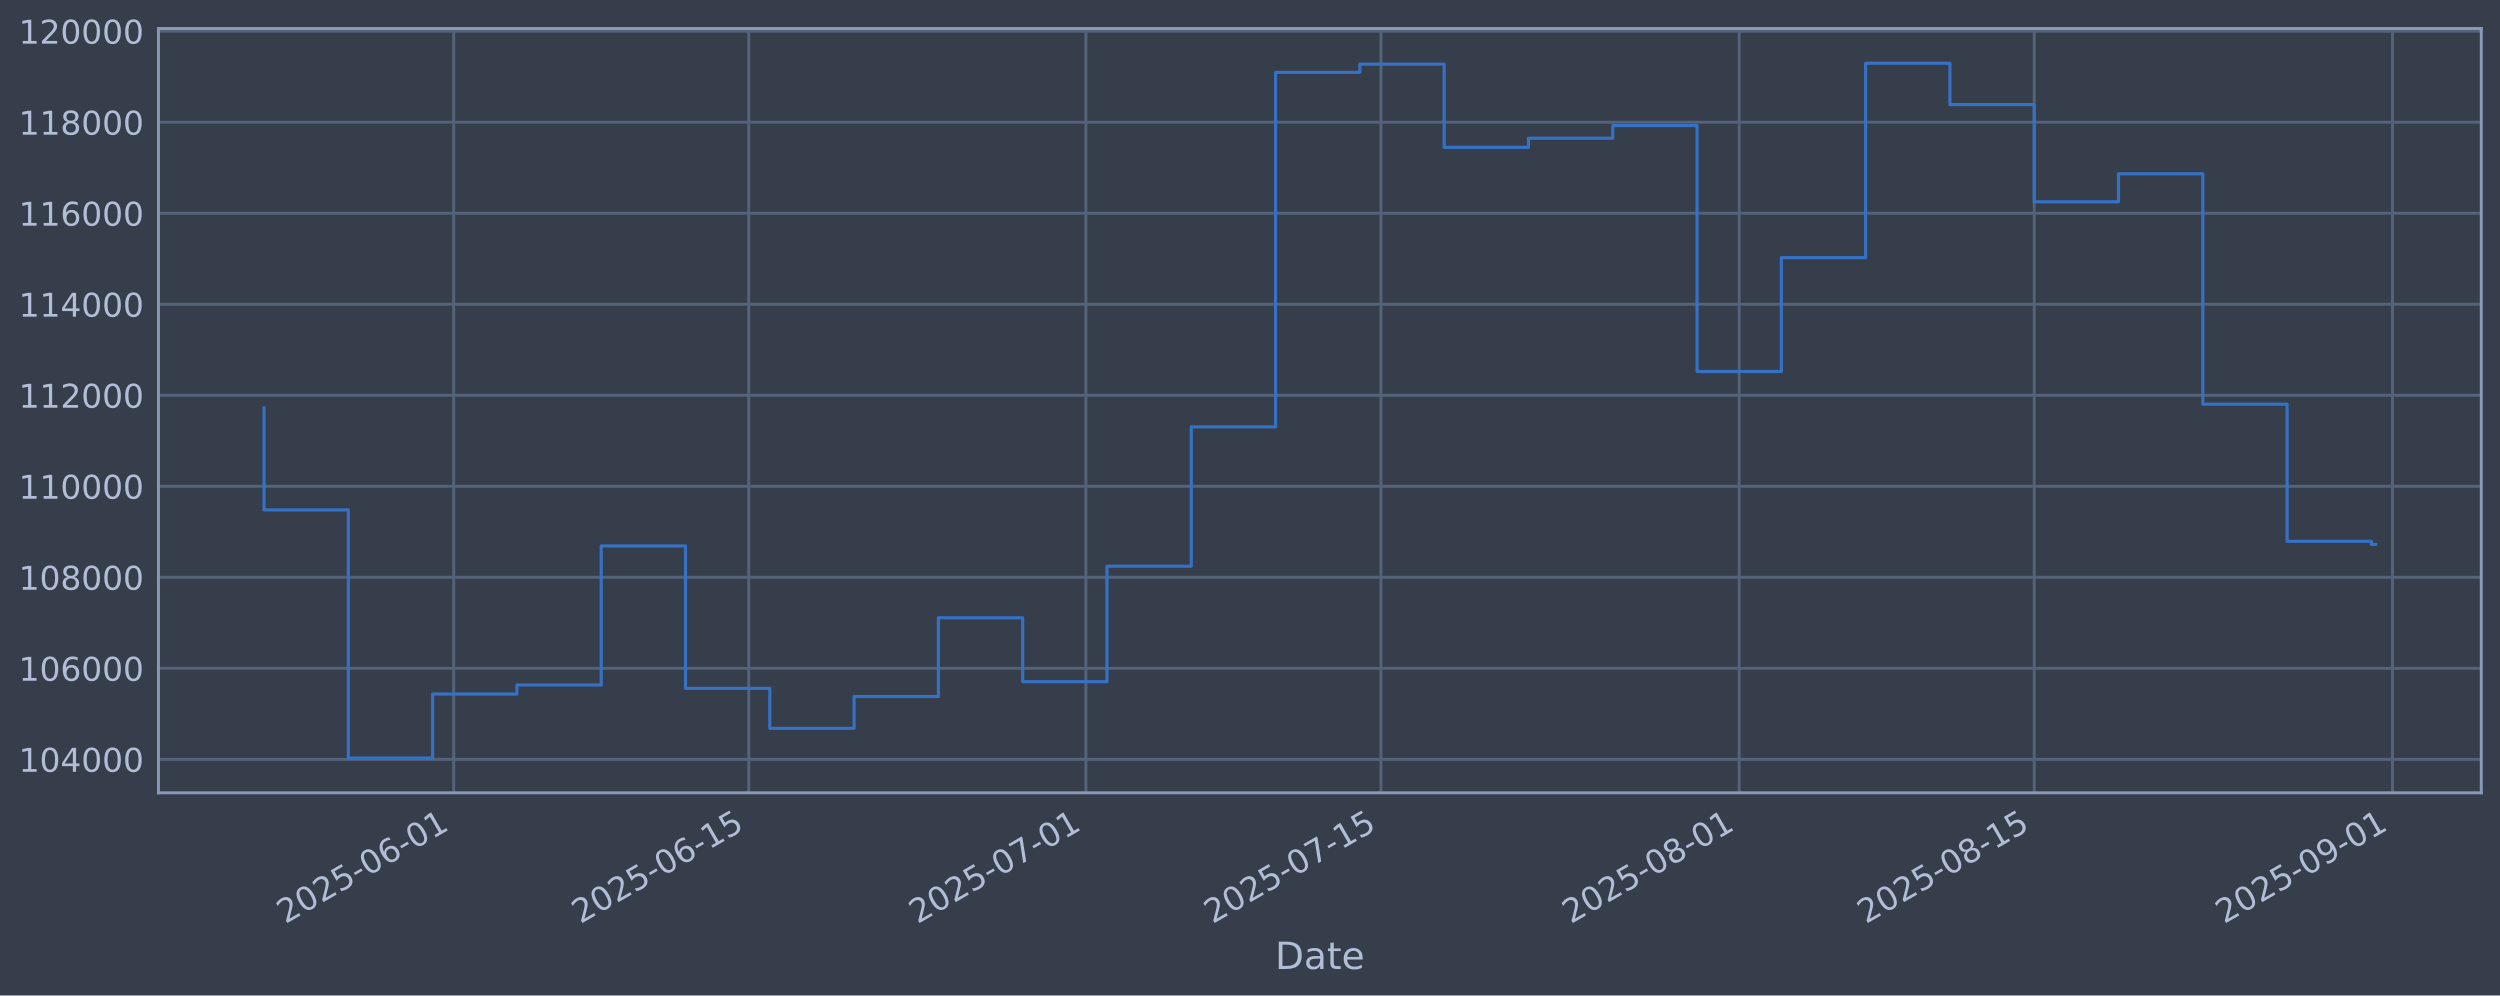
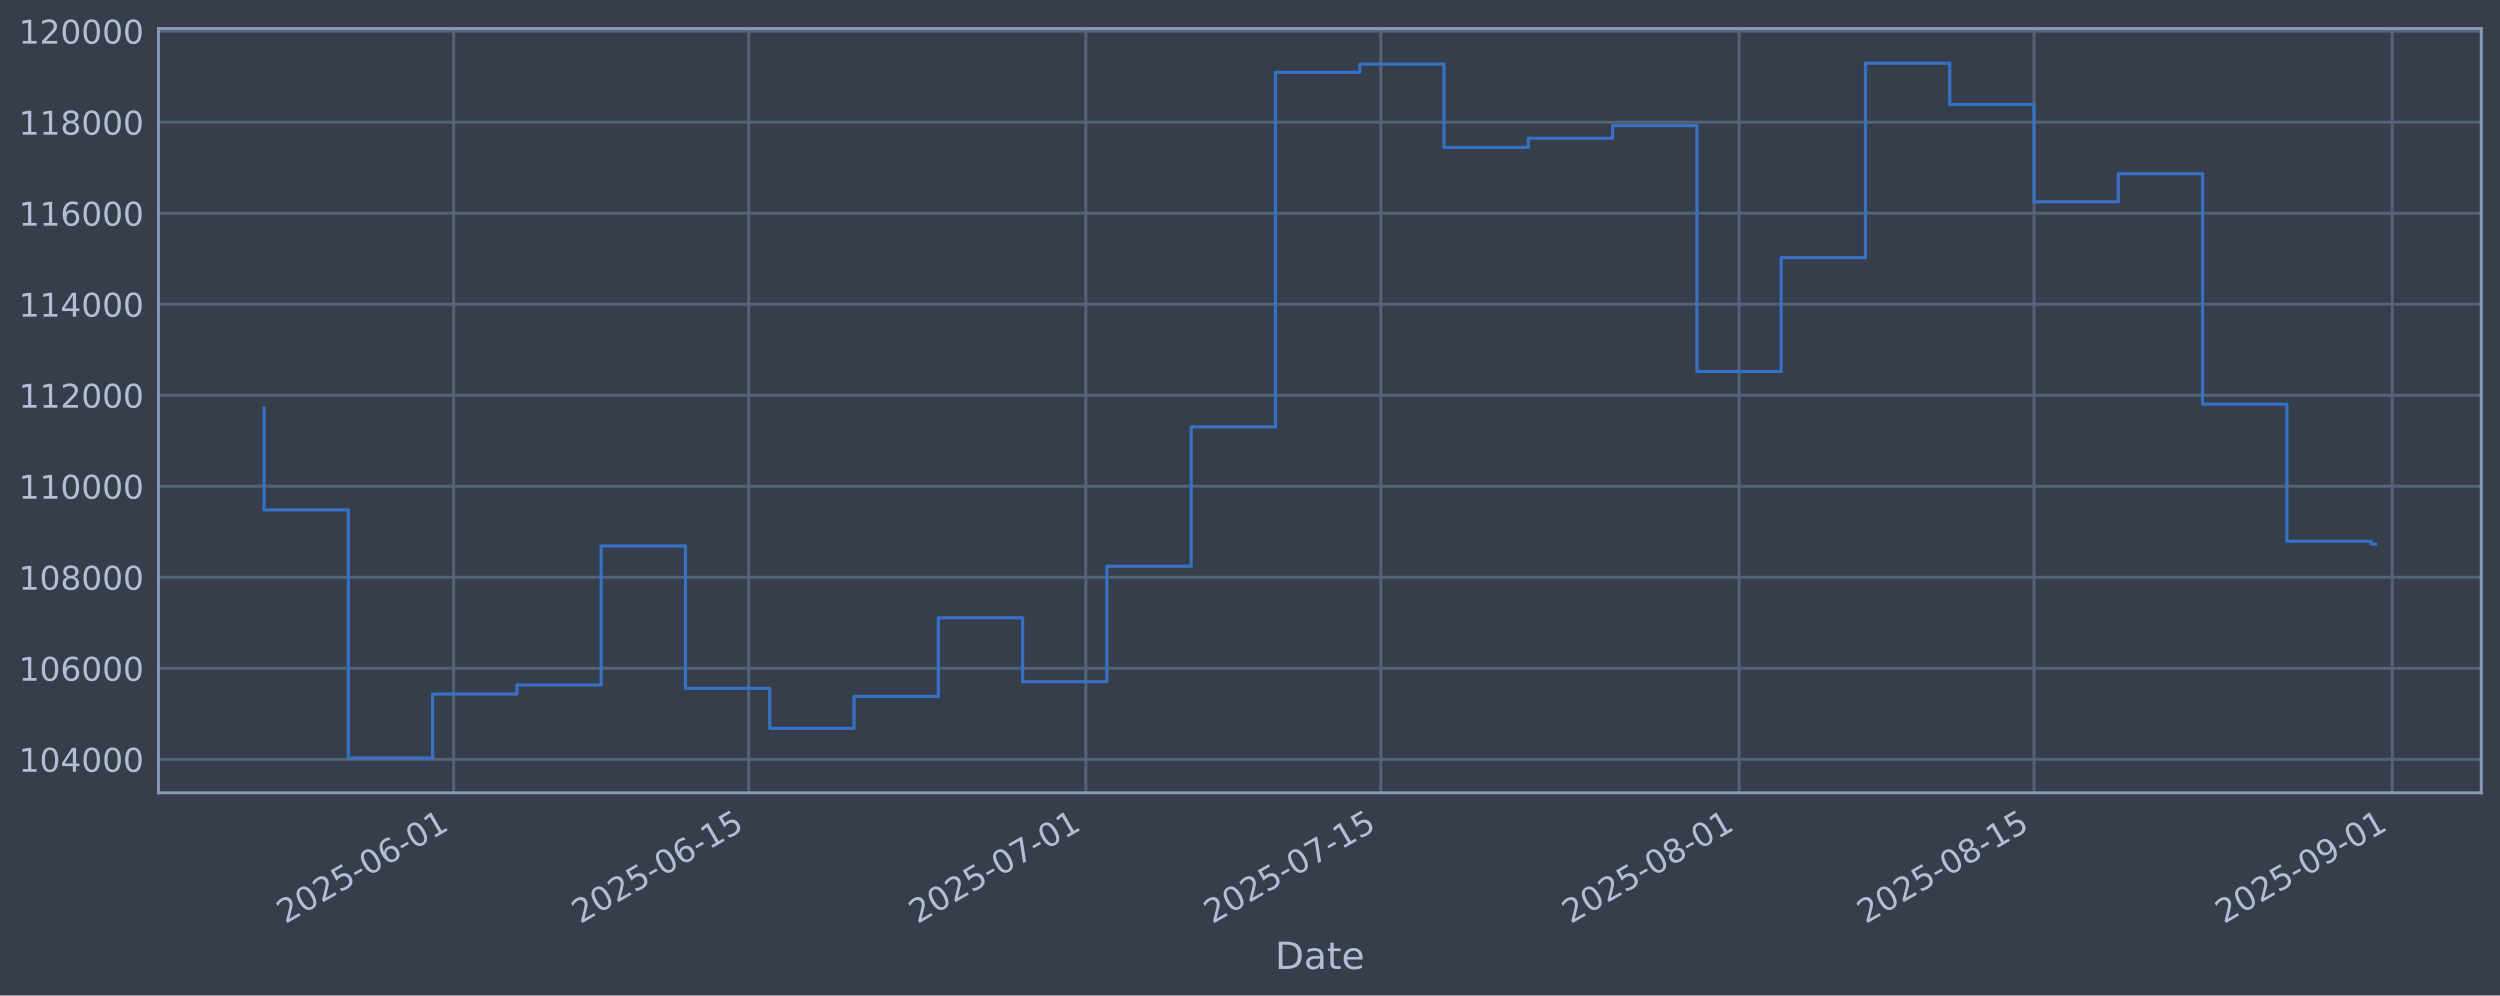
<svg xmlns="http://www.w3.org/2000/svg" xmlns:xlink="http://www.w3.org/1999/xlink" width="960.9pt" height="382.628pt" viewBox="0 0 960.9 382.628" version="1.1">
  <defs>
    <style type="text/css">*{stroke-linejoin: round; stroke-linecap: butt}</style>
  </defs>
  <g id="figure_1">
    <g id="patch_1">
      <path d="M 0 382.628  L 960.9 382.628  L 960.9 0  L 0 0  z " style="fill: #373e4b" />
    </g>
    <g id="axes_1">
      <g id="patch_2">
        <path d="M 60.901 304.718  L 953.701 304.718  L 953.701 10.958  L 60.901 10.958  z " style="fill: #373e4b" />
      </g>
      <g id="matplotlib.axis_1">
        <g id="xtick_1">
          <g id="line2d_1">
-             <path d="M 174.381 304.718  L 174.381 10.958  " clip-path="url(#p0572d93331)" style="fill: none; stroke: #546379; stroke-width: 1.12; stroke-linecap: square" />
+             <path d="M 174.374 304.718  L 174.374 10.958  " clip-path="url(#pe55b29e0d3)" style="fill: none; stroke: #546379; stroke-width: 1.12; stroke-linecap: square" />
          </g>
          <g id="line2d_2" />
          <g id="text_1">
-             <g style="fill: #b1bed6" transform="translate(109.6556 355.2226) rotate(-30) scale(0.126 -0.126)">
+             <g style="fill: #b1bed6" transform="translate(109.648 355.2226) rotate(-30) scale(0.126 -0.126)">
              <defs>
                <path id="DejaVuSans-32" d="M 1228 531  L 3431 531  L 3431 0  L 469 0  L 469 531  Q 828 903 1448 1529  Q 2069 2156 2228 2338  Q 2531 2678 2651 2914  Q 2772 3150 2772 3378  Q 2772 3750 2511 3984  Q 2250 4219 1831 4219  Q 1534 4219 1204 4116  Q 875 4013 500 3803  L 500 4441  Q 881 4594 1212 4672  Q 1544 4750 1819 4750  Q 2544 4750 2975 4387  Q 3406 4025 3406 3419  Q 3406 3131 3298 2873  Q 3191 2616 2906 2266  Q 2828 2175 2409 1742  Q 1991 1309 1228 531  z " transform="scale(0.015625)" />
                <path id="DejaVuSans-30" d="M 2034 4250  Q 1547 4250 1301 3770  Q 1056 3291 1056 2328  Q 1056 1369 1301 889  Q 1547 409 2034 409  Q 2525 409 2770 889  Q 3016 1369 3016 2328  Q 3016 3291 2770 3770  Q 2525 4250 2034 4250  z M 2034 4750  Q 2819 4750 3233 4129  Q 3647 3509 3647 2328  Q 3647 1150 3233 529  Q 2819 -91 2034 -91  Q 1250 -91 836 529  Q 422 1150 422 2328  Q 422 3509 836 4129  Q 1250 4750 2034 4750  z " transform="scale(0.015625)" />
                <path id="DejaVuSans-35" d="M 691 4666  L 3169 4666  L 3169 4134  L 1269 4134  L 1269 2991  Q 1406 3038 1543 3061  Q 1681 3084 1819 3084  Q 2600 3084 3056 2656  Q 3513 2228 3513 1497  Q 3513 744 3044 326  Q 2575 -91 1722 -91  Q 1428 -91 1123 -41  Q 819 9 494 109  L 494 744  Q 775 591 1075 516  Q 1375 441 1709 441  Q 2250 441 2565 725  Q 2881 1009 2881 1497  Q 2881 1984 2565 2268  Q 2250 2553 1709 2553  Q 1456 2553 1204 2497  Q 953 2441 691 2322  L 691 4666  z " transform="scale(0.015625)" />
                <path id="DejaVuSans-2d" d="M 313 2009  L 1997 2009  L 1997 1497  L 313 1497  L 313 2009  z " transform="scale(0.015625)" />
                <path id="DejaVuSans-36" d="M 2113 2584  Q 1688 2584 1439 2293  Q 1191 2003 1191 1497  Q 1191 994 1439 701  Q 1688 409 2113 409  Q 2538 409 2786 701  Q 3034 994 3034 1497  Q 3034 2003 2786 2293  Q 2538 2584 2113 2584  z M 3366 4563  L 3366 3988  Q 3128 4100 2886 4159  Q 2644 4219 2406 4219  Q 1781 4219 1451 3797  Q 1122 3375 1075 2522  Q 1259 2794 1537 2939  Q 1816 3084 2150 3084  Q 2853 3084 3261 2657  Q 3669 2231 3669 1497  Q 3669 778 3244 343  Q 2819 -91 2113 -91  Q 1303 -91 875 529  Q 447 1150 447 2328  Q 447 3434 972 4092  Q 1497 4750 2381 4750  Q 2619 4750 2861 4703  Q 3103 4656 3366 4563  z " transform="scale(0.015625)" />
                <path id="DejaVuSans-31" d="M 794 531  L 1825 531  L 1825 4091  L 703 3866  L 703 4441  L 1819 4666  L 2450 4666  L 2450 531  L 3481 531  L 3481 0  L 794 0  L 794 531  z " transform="scale(0.015625)" />
              </defs>
              <use xlink:href="#DejaVuSans-32" />
              <use xlink:href="#DejaVuSans-30" transform="translate(63.62305 0)" />
              <use xlink:href="#DejaVuSans-32" transform="translate(127.2461 0)" />
              <use xlink:href="#DejaVuSans-35" transform="translate(190.8691 0)" />
              <use xlink:href="#DejaVuSans-2d" transform="translate(254.4922 0)" />
              <use xlink:href="#DejaVuSans-30" transform="translate(290.5762 0)" />
              <use xlink:href="#DejaVuSans-36" transform="translate(354.1992 0)" />
              <use xlink:href="#DejaVuSans-2d" transform="translate(417.8223 0)" />
              <use xlink:href="#DejaVuSans-30" transform="translate(453.9062 0)" />
              <use xlink:href="#DejaVuSans-31" transform="translate(517.5293 0)" />
            </g>
          </g>
        </g>
        <g id="xtick_2">
          <g id="line2d_3">
-             <path d="M 287.779 304.718  L 287.779 10.958  " clip-path="url(#p0572d93331)" style="fill: none; stroke: #546379; stroke-width: 1.12; stroke-linecap: square" />
+             <path d="M 287.76 304.718  L 287.76 10.958  " clip-path="url(#pe55b29e0d3)" style="fill: none; stroke: #546379; stroke-width: 1.12; stroke-linecap: square" />
          </g>
          <g id="line2d_4" />
          <g id="text_2">
-             <g style="fill: #b1bed6" transform="translate(223.0537 355.2226) rotate(-30) scale(0.126 -0.126)">
+             <g style="fill: #b1bed6" transform="translate(223.0343 355.2226) rotate(-30) scale(0.126 -0.126)">
              <use xlink:href="#DejaVuSans-32" />
              <use xlink:href="#DejaVuSans-30" transform="translate(63.62305 0)" />
              <use xlink:href="#DejaVuSans-32" transform="translate(127.2461 0)" />
              <use xlink:href="#DejaVuSans-35" transform="translate(190.8691 0)" />
              <use xlink:href="#DejaVuSans-2d" transform="translate(254.4922 0)" />
              <use xlink:href="#DejaVuSans-30" transform="translate(290.5762 0)" />
              <use xlink:href="#DejaVuSans-36" transform="translate(354.1992 0)" />
              <use xlink:href="#DejaVuSans-2d" transform="translate(417.8223 0)" />
              <use xlink:href="#DejaVuSans-31" transform="translate(453.9062 0)" />
              <use xlink:href="#DejaVuSans-35" transform="translate(517.5293 0)" />
            </g>
          </g>
        </g>
        <g id="xtick_3">
          <g id="line2d_5">
-             <path d="M 417.377 304.718  L 417.377 10.958  " clip-path="url(#p0572d93331)" style="fill: none; stroke: #546379; stroke-width: 1.12; stroke-linecap: square" />
+             <path d="M 417.344 304.718  L 417.344 10.958  " clip-path="url(#pe55b29e0d3)" style="fill: none; stroke: #546379; stroke-width: 1.12; stroke-linecap: square" />
          </g>
          <g id="line2d_6" />
          <g id="text_3">
-             <g style="fill: #b1bed6" transform="translate(352.6516 355.2226) rotate(-30) scale(0.126 -0.126)">
+             <g style="fill: #b1bed6" transform="translate(352.6187 355.2226) rotate(-30) scale(0.126 -0.126)">
              <defs>
                <path id="DejaVuSans-37" d="M 525 4666  L 3525 4666  L 3525 4397  L 1831 0  L 1172 0  L 2766 4134  L 525 4134  L 525 4666  z " transform="scale(0.015625)" />
              </defs>
              <use xlink:href="#DejaVuSans-32" />
              <use xlink:href="#DejaVuSans-30" transform="translate(63.62305 0)" />
              <use xlink:href="#DejaVuSans-32" transform="translate(127.2461 0)" />
              <use xlink:href="#DejaVuSans-35" transform="translate(190.8691 0)" />
              <use xlink:href="#DejaVuSans-2d" transform="translate(254.4922 0)" />
              <use xlink:href="#DejaVuSans-30" transform="translate(290.5762 0)" />
              <use xlink:href="#DejaVuSans-37" transform="translate(354.1992 0)" />
              <use xlink:href="#DejaVuSans-2d" transform="translate(417.8223 0)" />
              <use xlink:href="#DejaVuSans-30" transform="translate(453.9062 0)" />
              <use xlink:href="#DejaVuSans-31" transform="translate(517.5293 0)" />
            </g>
          </g>
        </g>
        <g id="xtick_4">
          <g id="line2d_7">
-             <path d="M 530.775 304.718  L 530.775 10.958  " clip-path="url(#p0572d93331)" style="fill: none; stroke: #546379; stroke-width: 1.12; stroke-linecap: square" />
+             <path d="M 530.731 304.718  L 530.731 10.958  " clip-path="url(#pe55b29e0d3)" style="fill: none; stroke: #546379; stroke-width: 1.12; stroke-linecap: square" />
          </g>
          <g id="line2d_8" />
          <g id="text_4">
-             <g style="fill: #b1bed6" transform="translate(466.0497 355.2226) rotate(-30) scale(0.126 -0.126)">
+             <g style="fill: #b1bed6" transform="translate(466.005 355.2226) rotate(-30) scale(0.126 -0.126)">
              <use xlink:href="#DejaVuSans-32" />
              <use xlink:href="#DejaVuSans-30" transform="translate(63.62305 0)" />
              <use xlink:href="#DejaVuSans-32" transform="translate(127.2461 0)" />
              <use xlink:href="#DejaVuSans-35" transform="translate(190.8691 0)" />
              <use xlink:href="#DejaVuSans-2d" transform="translate(254.4922 0)" />
              <use xlink:href="#DejaVuSans-30" transform="translate(290.5762 0)" />
              <use xlink:href="#DejaVuSans-37" transform="translate(354.1992 0)" />
              <use xlink:href="#DejaVuSans-2d" transform="translate(417.8223 0)" />
              <use xlink:href="#DejaVuSans-31" transform="translate(453.9062 0)" />
              <use xlink:href="#DejaVuSans-35" transform="translate(517.5293 0)" />
            </g>
          </g>
        </g>
        <g id="xtick_5">
          <g id="line2d_9">
-             <path d="M 668.473 304.718  L 668.473 10.958  " clip-path="url(#p0572d93331)" style="fill: none; stroke: #546379; stroke-width: 1.12; stroke-linecap: square" />
+             <path d="M 668.414 304.718  L 668.414 10.958  " clip-path="url(#pe55b29e0d3)" style="fill: none; stroke: #546379; stroke-width: 1.12; stroke-linecap: square" />
          </g>
          <g id="line2d_10" />
          <g id="text_5">
-             <g style="fill: #b1bed6" transform="translate(603.7475 355.2226) rotate(-30) scale(0.126 -0.126)">
+             <g style="fill: #b1bed6" transform="translate(603.6884 355.2226) rotate(-30) scale(0.126 -0.126)">
              <defs>
                <path id="DejaVuSans-38" d="M 2034 2216  Q 1584 2216 1326 1975  Q 1069 1734 1069 1313  Q 1069 891 1326 650  Q 1584 409 2034 409  Q 2484 409 2743 651  Q 3003 894 3003 1313  Q 3003 1734 2745 1975  Q 2488 2216 2034 2216  z M 1403 2484  Q 997 2584 770 2862  Q 544 3141 544 3541  Q 544 4100 942 4425  Q 1341 4750 2034 4750  Q 2731 4750 3128 4425  Q 3525 4100 3525 3541  Q 3525 3141 3298 2862  Q 3072 2584 2669 2484  Q 3125 2378 3379 2068  Q 3634 1759 3634 1313  Q 3634 634 3220 271  Q 2806 -91 2034 -91  Q 1263 -91 848 271  Q 434 634 434 1313  Q 434 1759 690 2068  Q 947 2378 1403 2484  z M 1172 3481  Q 1172 3119 1398 2916  Q 1625 2713 2034 2713  Q 2441 2713 2670 2916  Q 2900 3119 2900 3481  Q 2900 3844 2670 4047  Q 2441 4250 2034 4250  Q 1625 4250 1398 4047  Q 1172 3844 1172 3481  z " transform="scale(0.015625)" />
              </defs>
              <use xlink:href="#DejaVuSans-32" />
              <use xlink:href="#DejaVuSans-30" transform="translate(63.62305 0)" />
              <use xlink:href="#DejaVuSans-32" transform="translate(127.2461 0)" />
              <use xlink:href="#DejaVuSans-35" transform="translate(190.8691 0)" />
              <use xlink:href="#DejaVuSans-2d" transform="translate(254.4922 0)" />
              <use xlink:href="#DejaVuSans-30" transform="translate(290.5762 0)" />
              <use xlink:href="#DejaVuSans-38" transform="translate(354.1992 0)" />
              <use xlink:href="#DejaVuSans-2d" transform="translate(417.8223 0)" />
              <use xlink:href="#DejaVuSans-30" transform="translate(453.9062 0)" />
              <use xlink:href="#DejaVuSans-31" transform="translate(517.5293 0)" />
            </g>
          </g>
        </g>
        <g id="xtick_6">
          <g id="line2d_11">
-             <path d="M 781.871 304.718  L 781.871 10.958  " clip-path="url(#p0572d93331)" style="fill: none; stroke: #546379; stroke-width: 1.12; stroke-linecap: square" />
+             <path d="M 781.8 304.718  L 781.8 10.958  " clip-path="url(#pe55b29e0d3)" style="fill: none; stroke: #546379; stroke-width: 1.12; stroke-linecap: square" />
          </g>
          <g id="line2d_12" />
          <g id="text_6">
-             <g style="fill: #b1bed6" transform="translate(717.1456 355.2226) rotate(-30) scale(0.126 -0.126)">
+             <g style="fill: #b1bed6" transform="translate(717.0747 355.2226) rotate(-30) scale(0.126 -0.126)">
              <use xlink:href="#DejaVuSans-32" />
              <use xlink:href="#DejaVuSans-30" transform="translate(63.62305 0)" />
              <use xlink:href="#DejaVuSans-32" transform="translate(127.2461 0)" />
              <use xlink:href="#DejaVuSans-35" transform="translate(190.8691 0)" />
              <use xlink:href="#DejaVuSans-2d" transform="translate(254.4922 0)" />
              <use xlink:href="#DejaVuSans-30" transform="translate(290.5762 0)" />
              <use xlink:href="#DejaVuSans-38" transform="translate(354.1992 0)" />
              <use xlink:href="#DejaVuSans-2d" transform="translate(417.8223 0)" />
              <use xlink:href="#DejaVuSans-31" transform="translate(453.9062 0)" />
              <use xlink:href="#DejaVuSans-35" transform="translate(517.5293 0)" />
            </g>
          </g>
        </g>
        <g id="xtick_7">
          <g id="line2d_13">
-             <path d="M 919.569 304.718  L 919.569 10.958  " clip-path="url(#p0572d93331)" style="fill: none; stroke: #546379; stroke-width: 1.12; stroke-linecap: square" />
+             <path d="M 919.484 304.718  L 919.484 10.958  " clip-path="url(#pe55b29e0d3)" style="fill: none; stroke: #546379; stroke-width: 1.12; stroke-linecap: square" />
          </g>
          <g id="line2d_14" />
          <g id="text_7">
-             <g style="fill: #b1bed6" transform="translate(854.8433 355.2226) rotate(-30) scale(0.126 -0.126)">
+             <g style="fill: #b1bed6" transform="translate(854.7581 355.2226) rotate(-30) scale(0.126 -0.126)">
              <defs>
                <path id="DejaVuSans-39" d="M 703 97  L 703 672  Q 941 559 1184 500  Q 1428 441 1663 441  Q 2288 441 2617 861  Q 2947 1281 2994 2138  Q 2813 1869 2534 1725  Q 2256 1581 1919 1581  Q 1219 1581 811 2004  Q 403 2428 403 3163  Q 403 3881 828 4315  Q 1253 4750 1959 4750  Q 2769 4750 3195 4129  Q 3622 3509 3622 2328  Q 3622 1225 3098 567  Q 2575 -91 1691 -91  Q 1453 -91 1209 -44  Q 966 3 703 97  z M 1959 2075  Q 2384 2075 2632 2365  Q 2881 2656 2881 3163  Q 2881 3666 2632 3958  Q 2384 4250 1959 4250  Q 1534 4250 1286 3958  Q 1038 3666 1038 3163  Q 1038 2656 1286 2365  Q 1534 2075 1959 2075  z " transform="scale(0.015625)" />
              </defs>
              <use xlink:href="#DejaVuSans-32" />
              <use xlink:href="#DejaVuSans-30" transform="translate(63.62305 0)" />
              <use xlink:href="#DejaVuSans-32" transform="translate(127.2461 0)" />
              <use xlink:href="#DejaVuSans-35" transform="translate(190.8691 0)" />
              <use xlink:href="#DejaVuSans-2d" transform="translate(254.4922 0)" />
              <use xlink:href="#DejaVuSans-30" transform="translate(290.5762 0)" />
              <use xlink:href="#DejaVuSans-39" transform="translate(354.1992 0)" />
              <use xlink:href="#DejaVuSans-2d" transform="translate(417.8223 0)" />
              <use xlink:href="#DejaVuSans-30" transform="translate(453.9062 0)" />
              <use xlink:href="#DejaVuSans-31" transform="translate(517.5293 0)" />
            </g>
          </g>
        </g>
        <g id="text_8">
          <g style="fill: #b1bed6" transform="translate(490.0914 372.4337) scale(0.144 -0.144)">
            <defs>
              <path id="DejaVuSans-44" d="M 1259 4147  L 1259 519  L 2022 519  Q 2988 519 3436 956  Q 3884 1394 3884 2338  Q 3884 3275 3436 3711  Q 2988 4147 2022 4147  L 1259 4147  z M 628 4666  L 1925 4666  Q 3281 4666 3915 4102  Q 4550 3538 4550 2338  Q 4550 1131 3912 565  Q 3275 0 1925 0  L 628 0  L 628 4666  z " transform="scale(0.015625)" />
              <path id="DejaVuSans-61" d="M 2194 1759  Q 1497 1759 1228 1600  Q 959 1441 959 1056  Q 959 750 1161 570  Q 1363 391 1709 391  Q 2188 391 2477 730  Q 2766 1069 2766 1631  L 2766 1759  L 2194 1759  z M 3341 1997  L 3341 0  L 2766 0  L 2766 531  Q 2569 213 2275 61  Q 1981 -91 1556 -91  Q 1019 -91 701 211  Q 384 513 384 1019  Q 384 1609 779 1909  Q 1175 2209 1959 2209  L 2766 2209  L 2766 2266  Q 2766 2663 2505 2880  Q 2244 3097 1772 3097  Q 1472 3097 1187 3025  Q 903 2953 641 2809  L 641 3341  Q 956 3463 1253 3523  Q 1550 3584 1831 3584  Q 2591 3584 2966 3190  Q 3341 2797 3341 1997  z " transform="scale(0.015625)" />
              <path id="DejaVuSans-74" d="M 1172 4494  L 1172 3500  L 2356 3500  L 2356 3053  L 1172 3053  L 1172 1153  Q 1172 725 1289 603  Q 1406 481 1766 481  L 2356 481  L 2356 0  L 1766 0  Q 1100 0 847 248  Q 594 497 594 1153  L 594 3053  L 172 3053  L 172 3500  L 594 3500  L 594 4494  L 1172 4494  z " transform="scale(0.015625)" />
              <path id="DejaVuSans-65" d="M 3597 1894  L 3597 1613  L 953 1613  Q 991 1019 1311 708  Q 1631 397 2203 397  Q 2534 397 2845 478  Q 3156 559 3463 722  L 3463 178  Q 3153 47 2828 -22  Q 2503 -91 2169 -91  Q 1331 -91 842 396  Q 353 884 353 1716  Q 353 2575 817 3079  Q 1281 3584 2069 3584  Q 2775 3584 3186 3129  Q 3597 2675 3597 1894  z M 3022 2063  Q 3016 2534 2758 2815  Q 2500 3097 2075 3097  Q 1594 3097 1305 2825  Q 1016 2553 972 2059  L 3022 2063  z " transform="scale(0.015625)" />
            </defs>
            <use xlink:href="#DejaVuSans-44" />
            <use xlink:href="#DejaVuSans-61" transform="translate(77.00195 0)" />
            <use xlink:href="#DejaVuSans-74" transform="translate(138.2812 0)" />
            <use xlink:href="#DejaVuSans-65" transform="translate(177.4902 0)" />
          </g>
        </g>
      </g>
      <g id="matplotlib.axis_2">
        <g id="ytick_1">
          <g id="line2d_15">
-             <path d="M 60.901 291.85  L 953.701 291.85  " clip-path="url(#p0572d93331)" style="fill: none; stroke: #546379; stroke-width: 1.12; stroke-linecap: square" />
+             <path d="M 60.901 291.85  L 953.701 291.85  " clip-path="url(#pe55b29e0d3)" style="fill: none; stroke: #546379; stroke-width: 1.12; stroke-linecap: square" />
          </g>
          <g id="line2d_16" />
          <g id="text_9">
            <g style="fill: #b1bed6" transform="translate(7.2 296.6367) scale(0.126 -0.126)">
              <defs>
                <path id="DejaVuSans-34" d="M 2419 4116  L 825 1625  L 2419 1625  L 2419 4116  z M 2253 4666  L 3047 4666  L 3047 1625  L 3713 1625  L 3713 1100  L 3047 1100  L 3047 0  L 2419 0  L 2419 1100  L 313 1100  L 313 1709  L 2253 4666  z " transform="scale(0.015625)" />
              </defs>
              <use xlink:href="#DejaVuSans-31" />
              <use xlink:href="#DejaVuSans-30" transform="translate(63.62305 0)" />
              <use xlink:href="#DejaVuSans-34" transform="translate(127.2461 0)" />
              <use xlink:href="#DejaVuSans-30" transform="translate(190.8691 0)" />
              <use xlink:href="#DejaVuSans-30" transform="translate(254.4922 0)" />
              <use xlink:href="#DejaVuSans-30" transform="translate(318.1152 0)" />
            </g>
          </g>
        </g>
        <g id="ytick_2">
          <g id="line2d_17">
-             <path d="M 60.901 256.867  L 953.701 256.867  " clip-path="url(#p0572d93331)" style="fill: none; stroke: #546379; stroke-width: 1.12; stroke-linecap: square" />
+             <path d="M 60.901 256.867  L 953.701 256.867  " clip-path="url(#pe55b29e0d3)" style="fill: none; stroke: #546379; stroke-width: 1.12; stroke-linecap: square" />
          </g>
          <g id="line2d_18" />
          <g id="text_10">
            <g style="fill: #b1bed6" transform="translate(7.2 261.6538) scale(0.126 -0.126)">
              <use xlink:href="#DejaVuSans-31" />
              <use xlink:href="#DejaVuSans-30" transform="translate(63.62305 0)" />
              <use xlink:href="#DejaVuSans-36" transform="translate(127.2461 0)" />
              <use xlink:href="#DejaVuSans-30" transform="translate(190.8691 0)" />
              <use xlink:href="#DejaVuSans-30" transform="translate(254.4922 0)" />
              <use xlink:href="#DejaVuSans-30" transform="translate(318.1152 0)" />
            </g>
          </g>
        </g>
        <g id="ytick_3">
          <g id="line2d_19">
-             <path d="M 60.901 221.884  L 953.701 221.884  " clip-path="url(#p0572d93331)" style="fill: none; stroke: #546379; stroke-width: 1.12; stroke-linecap: square" />
+             <path d="M 60.901 221.884  L 953.701 221.884  " clip-path="url(#pe55b29e0d3)" style="fill: none; stroke: #546379; stroke-width: 1.12; stroke-linecap: square" />
          </g>
          <g id="line2d_20" />
          <g id="text_11">
            <g style="fill: #b1bed6" transform="translate(7.2 226.671) scale(0.126 -0.126)">
              <use xlink:href="#DejaVuSans-31" />
              <use xlink:href="#DejaVuSans-30" transform="translate(63.62305 0)" />
              <use xlink:href="#DejaVuSans-38" transform="translate(127.2461 0)" />
              <use xlink:href="#DejaVuSans-30" transform="translate(190.8691 0)" />
              <use xlink:href="#DejaVuSans-30" transform="translate(254.4922 0)" />
              <use xlink:href="#DejaVuSans-30" transform="translate(318.1152 0)" />
            </g>
          </g>
        </g>
        <g id="ytick_4">
          <g id="line2d_21">
-             <path d="M 60.901 186.901  L 953.701 186.901  " clip-path="url(#p0572d93331)" style="fill: none; stroke: #546379; stroke-width: 1.12; stroke-linecap: square" />
+             <path d="M 60.901 186.901  L 953.701 186.901  " clip-path="url(#pe55b29e0d3)" style="fill: none; stroke: #546379; stroke-width: 1.12; stroke-linecap: square" />
          </g>
          <g id="line2d_22" />
          <g id="text_12">
            <g style="fill: #b1bed6" transform="translate(7.2 191.6882) scale(0.126 -0.126)">
              <use xlink:href="#DejaVuSans-31" />
              <use xlink:href="#DejaVuSans-31" transform="translate(63.62305 0)" />
              <use xlink:href="#DejaVuSans-30" transform="translate(127.2461 0)" />
              <use xlink:href="#DejaVuSans-30" transform="translate(190.8691 0)" />
              <use xlink:href="#DejaVuSans-30" transform="translate(254.4922 0)" />
              <use xlink:href="#DejaVuSans-30" transform="translate(318.1152 0)" />
            </g>
          </g>
        </g>
        <g id="ytick_5">
          <g id="line2d_23">
-             <path d="M 60.901 151.918  L 953.701 151.918  " clip-path="url(#p0572d93331)" style="fill: none; stroke: #546379; stroke-width: 1.12; stroke-linecap: square" />
+             <path d="M 60.901 151.918  L 953.701 151.918  " clip-path="url(#pe55b29e0d3)" style="fill: none; stroke: #546379; stroke-width: 1.12; stroke-linecap: square" />
          </g>
          <g id="line2d_24" />
          <g id="text_13">
            <g style="fill: #b1bed6" transform="translate(7.2 156.7053) scale(0.126 -0.126)">
              <use xlink:href="#DejaVuSans-31" />
              <use xlink:href="#DejaVuSans-31" transform="translate(63.62305 0)" />
              <use xlink:href="#DejaVuSans-32" transform="translate(127.2461 0)" />
              <use xlink:href="#DejaVuSans-30" transform="translate(190.8691 0)" />
              <use xlink:href="#DejaVuSans-30" transform="translate(254.4922 0)" />
              <use xlink:href="#DejaVuSans-30" transform="translate(318.1152 0)" />
            </g>
          </g>
        </g>
        <g id="ytick_6">
          <g id="line2d_25">
-             <path d="M 60.901 116.936  L 953.701 116.936  " clip-path="url(#p0572d93331)" style="fill: none; stroke: #546379; stroke-width: 1.12; stroke-linecap: square" />
+             <path d="M 60.901 116.936  L 953.701 116.936  " clip-path="url(#pe55b29e0d3)" style="fill: none; stroke: #546379; stroke-width: 1.12; stroke-linecap: square" />
          </g>
          <g id="line2d_26" />
          <g id="text_14">
            <g style="fill: #b1bed6" transform="translate(7.2 121.7225) scale(0.126 -0.126)">
              <use xlink:href="#DejaVuSans-31" />
              <use xlink:href="#DejaVuSans-31" transform="translate(63.62305 0)" />
              <use xlink:href="#DejaVuSans-34" transform="translate(127.2461 0)" />
              <use xlink:href="#DejaVuSans-30" transform="translate(190.8691 0)" />
              <use xlink:href="#DejaVuSans-30" transform="translate(254.4922 0)" />
              <use xlink:href="#DejaVuSans-30" transform="translate(318.1152 0)" />
            </g>
          </g>
        </g>
        <g id="ytick_7">
          <g id="line2d_27">
-             <path d="M 60.901 81.953  L 953.701 81.953  " clip-path="url(#p0572d93331)" style="fill: none; stroke: #546379; stroke-width: 1.12; stroke-linecap: square" />
+             <path d="M 60.901 81.953  L 953.701 81.953  " clip-path="url(#pe55b29e0d3)" style="fill: none; stroke: #546379; stroke-width: 1.12; stroke-linecap: square" />
          </g>
          <g id="line2d_28" />
          <g id="text_15">
            <g style="fill: #b1bed6" transform="translate(7.2 86.73969) scale(0.126 -0.126)">
              <use xlink:href="#DejaVuSans-31" />
              <use xlink:href="#DejaVuSans-31" transform="translate(63.62305 0)" />
              <use xlink:href="#DejaVuSans-36" transform="translate(127.2461 0)" />
              <use xlink:href="#DejaVuSans-30" transform="translate(190.8691 0)" />
              <use xlink:href="#DejaVuSans-30" transform="translate(254.4922 0)" />
              <use xlink:href="#DejaVuSans-30" transform="translate(318.1152 0)" />
            </g>
          </g>
        </g>
        <g id="ytick_8">
          <g id="line2d_29">
-             <path d="M 60.901 46.97  L 953.701 46.97  " clip-path="url(#p0572d93331)" style="fill: none; stroke: #546379; stroke-width: 1.12; stroke-linecap: square" />
+             <path d="M 60.901 46.97  L 953.701 46.97  " clip-path="url(#pe55b29e0d3)" style="fill: none; stroke: #546379; stroke-width: 1.12; stroke-linecap: square" />
          </g>
          <g id="line2d_30" />
          <g id="text_16">
            <g style="fill: #b1bed6" transform="translate(7.2 51.75686) scale(0.126 -0.126)">
              <use xlink:href="#DejaVuSans-31" />
              <use xlink:href="#DejaVuSans-31" transform="translate(63.62305 0)" />
              <use xlink:href="#DejaVuSans-38" transform="translate(127.2461 0)" />
              <use xlink:href="#DejaVuSans-30" transform="translate(190.8691 0)" />
              <use xlink:href="#DejaVuSans-30" transform="translate(254.4922 0)" />
              <use xlink:href="#DejaVuSans-30" transform="translate(318.1152 0)" />
            </g>
          </g>
        </g>
        <g id="ytick_9">
          <g id="line2d_31">
-             <path d="M 60.901 11.987  L 953.701 11.987  " clip-path="url(#p0572d93331)" style="fill: none; stroke: #546379; stroke-width: 1.12; stroke-linecap: square" />
+             <path d="M 60.901 11.987  L 953.701 11.987  " clip-path="url(#pe55b29e0d3)" style="fill: none; stroke: #546379; stroke-width: 1.12; stroke-linecap: square" />
          </g>
          <g id="line2d_32" />
          <g id="text_17">
            <g style="fill: #b1bed6" transform="translate(7.2 16.77403) scale(0.126 -0.126)">
              <use xlink:href="#DejaVuSans-31" />
              <use xlink:href="#DejaVuSans-32" transform="translate(63.62305 0)" />
              <use xlink:href="#DejaVuSans-30" transform="translate(127.2461 0)" />
              <use xlink:href="#DejaVuSans-30" transform="translate(190.8691 0)" />
              <use xlink:href="#DejaVuSans-30" transform="translate(254.4922 0)" />
              <use xlink:href="#DejaVuSans-30" transform="translate(318.1152 0)" />
            </g>
          </g>
        </g>
      </g>
      <g id="line2d_33">
-         <path d="M 101.482 156.778  L 101.482 195.974  L 133.882 195.974  L 133.882 291.366  L 166.281 291.366  L 166.281 266.759  L 198.681 266.759  L 198.681 263.286  L 231.08 263.286  L 231.08 209.841  L 263.48 209.841  L 263.48 264.586  L 295.879 264.586  L 295.879 279.95  L 328.279 279.95  L 328.279 267.706  L 360.678 267.706  L 360.678 237.446  L 393.078 237.446  L 393.078 262.012  L 425.477 262.012  L 425.477 217.631  L 457.876 217.631  L 457.876 164.07  L 490.276 164.07  L 490.276 27.81  L 522.675 27.81  L 522.675 24.636  L 555.075 24.636  L 555.075 56.646  L 587.474 56.646  L 587.474 53.121  L 619.874 53.121  L 619.874 48.272  L 652.273 48.272  L 652.273 142.793  L 684.673 142.793  L 684.673 99.016  L 717.072 99.016  L 717.072 24.311  L 749.472 24.311  L 749.472 40.185  L 781.871 40.185  L 781.871 77.56  L 814.271 77.56  L 814.271 66.788  L 846.67 66.788  L 846.67 155.356  L 879.069 155.356  L 879.069 208.052  L 911.469 208.052  L 911.469 209.247  L 913.119 209.247  " clip-path="url(#p0572d93331)" style="fill: none; stroke: #3572c6; stroke-width: 1.2; stroke-linecap: square" />
+         <path d="M 101.482 156.778  L 101.482 195.974  L 133.878 195.974  L 133.878 291.366  L 166.275 291.366  L 166.275 266.759  L 198.671 266.759  L 198.671 263.286  L 231.067 263.286  L 231.067 209.841  L 263.463 209.841  L 263.463 264.586  L 295.859 264.586  L 295.859 279.95  L 328.255 279.95  L 328.255 267.706  L 360.651 267.706  L 360.651 237.446  L 393.047 237.446  L 393.047 262.012  L 425.443 262.012  L 425.443 217.631  L 457.839 217.631  L 457.839 164.07  L 490.235 164.07  L 490.235 27.81  L 522.632 27.81  L 522.632 24.636  L 555.028 24.636  L 555.028 56.646  L 587.424 56.646  L 587.424 53.121  L 619.82 53.121  L 619.82 48.272  L 652.216 48.272  L 652.216 142.793  L 684.612 142.793  L 684.612 99.016  L 717.008 99.016  L 717.008 24.311  L 749.404 24.311  L 749.404 40.185  L 781.8 40.185  L 781.8 77.56  L 814.196 77.56  L 814.196 66.788  L 846.592 66.788  L 846.592 155.356  L 878.989 155.356  L 878.989 208.052  L 911.385 208.052  L 911.385 209.164  L 913.119 209.164  " clip-path="url(#pe55b29e0d3)" style="fill: none; stroke: #3572c6; stroke-width: 1.2; stroke-linecap: square" />
      </g>
      <g id="patch_3">
        <path d="M 60.901 304.718  L 60.901 10.958  " style="fill: none; stroke: #899ab8; stroke-width: 1.12; stroke-linejoin: miter; stroke-linecap: square" />
      </g>
      <g id="patch_4">
        <path d="M 953.701 304.718  L 953.701 10.958  " style="fill: none; stroke: #899ab8; stroke-width: 1.12; stroke-linejoin: miter; stroke-linecap: square" />
      </g>
      <g id="patch_5">
        <path d="M 60.901 304.718  L 953.701 304.718  " style="fill: none; stroke: #899ab8; stroke-width: 1.12; stroke-linejoin: miter; stroke-linecap: square" />
      </g>
      <g id="patch_6">
        <path d="M 60.901 10.958  L 953.701 10.958  " style="fill: none; stroke: #899ab8; stroke-width: 1.12; stroke-linejoin: miter; stroke-linecap: square" />
      </g>
    </g>
  </g>
  <defs>
-     <clipPath id="p0572d93331">
+     <clipPath id="pe55b29e0d3">
      <rect x="60.901" y="10.958" width="892.8" height="293.76" />
    </clipPath>
  </defs>
</svg>
